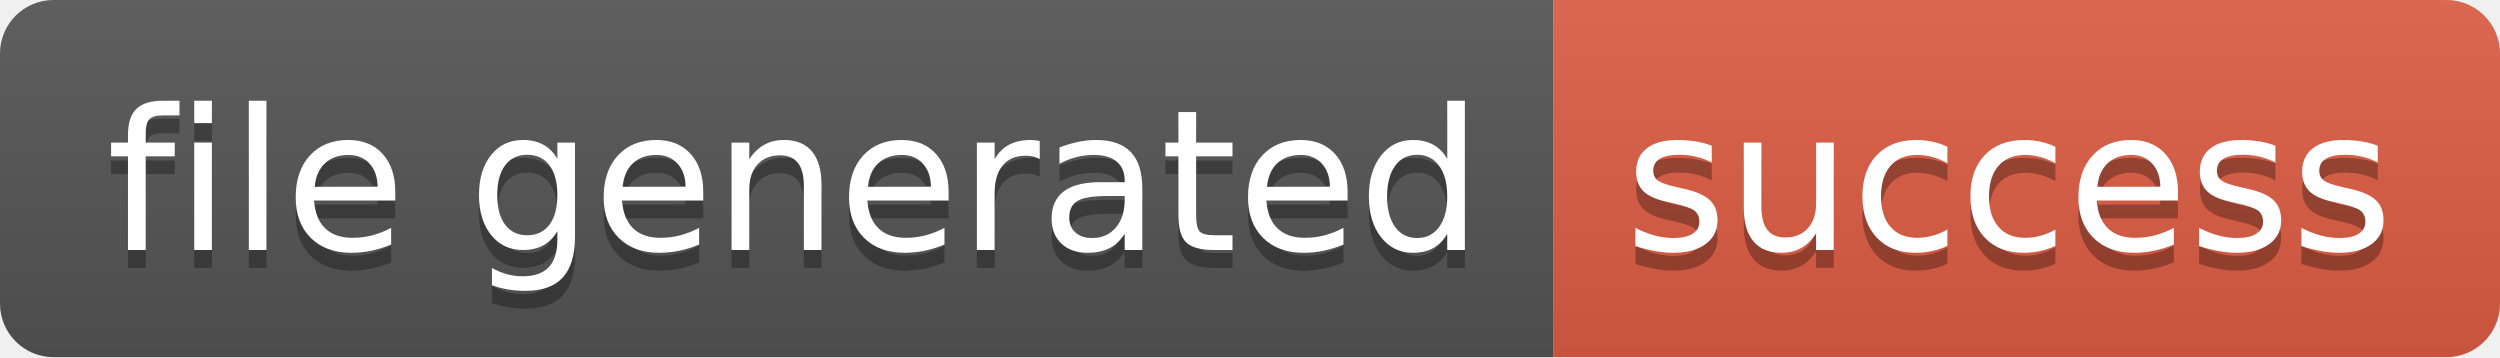
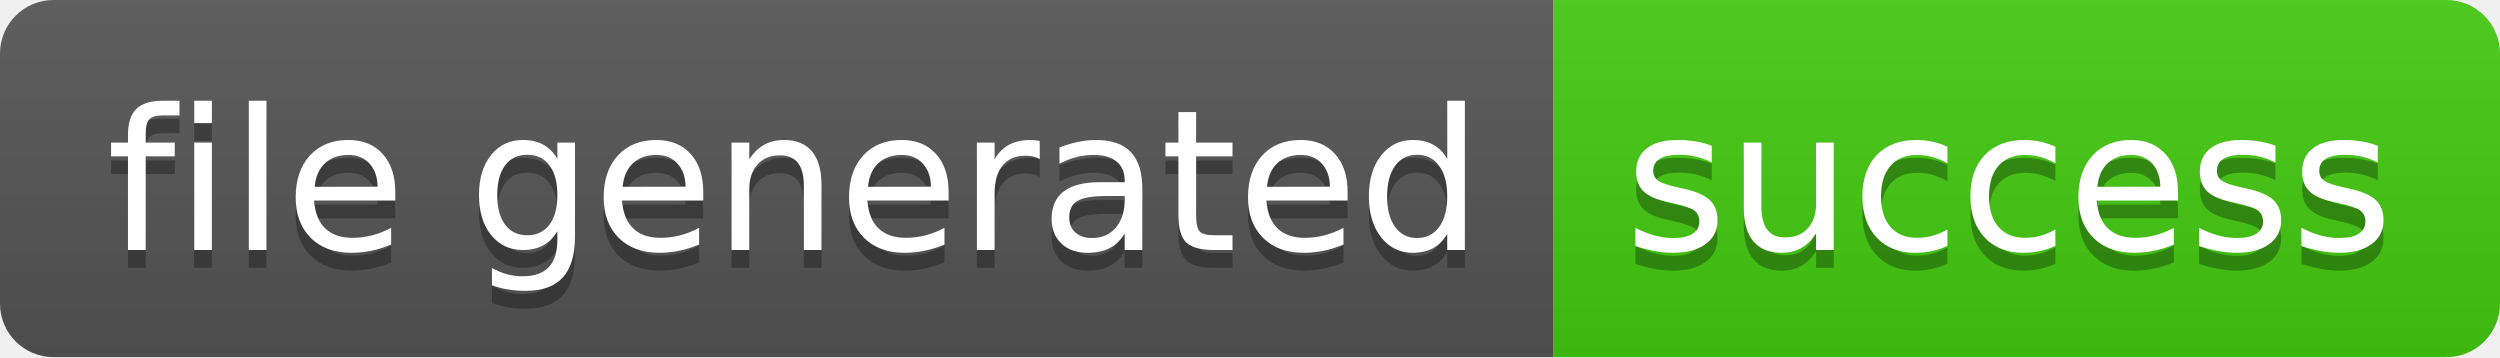
<svg xmlns="http://www.w3.org/2000/svg" width="140" height="20" role="img" aria-label="file generated: success">
  <linearGradient id="s" x2="0" y2="100%">
    <stop offset="0" stop-color="#bbb" stop-opacity=".1" />
    <stop offset="1" stop-opacity=".1" />
  </linearGradient>
  <clipPath id="r">
    <rect width="140" height="20" rx="3" fill="#fff" />
  </clipPath>
  <g clip-path="url(#r)">
    <rect width="87" height="20" fill="#555" />
-     <rect x="87" width="53" height="20" fill="#e05d44" />
+     <rect x="87" width="53" height="20" fill="#4c1" />
    <rect width="140" height="20" fill="url(#s)" />
  </g>
  <g fill="#fff" text-anchor="middle" font-family="Verdana,Geneva,DejaVu Sans,sans-serif" text-rendering="geometricPrecision" font-size="110">
    <text aria-hidden="true" x="445" y="150" fill="#010101" fill-opacity=".3" transform="scale(.1)" textLength="770">file generated</text>
    <text x="445" y="140" transform="scale(.1)" fill="#fff" textLength="770">file generated</text>
    <text aria-hidden="true" x="1125" y="150" fill="#010101" fill-opacity=".3" transform="scale(.1)" textLength="430">success</text>
    <text x="1125" y="140" transform="scale(.1)" fill="#fff" textLength="430">success</text>
  </g>
</svg>
